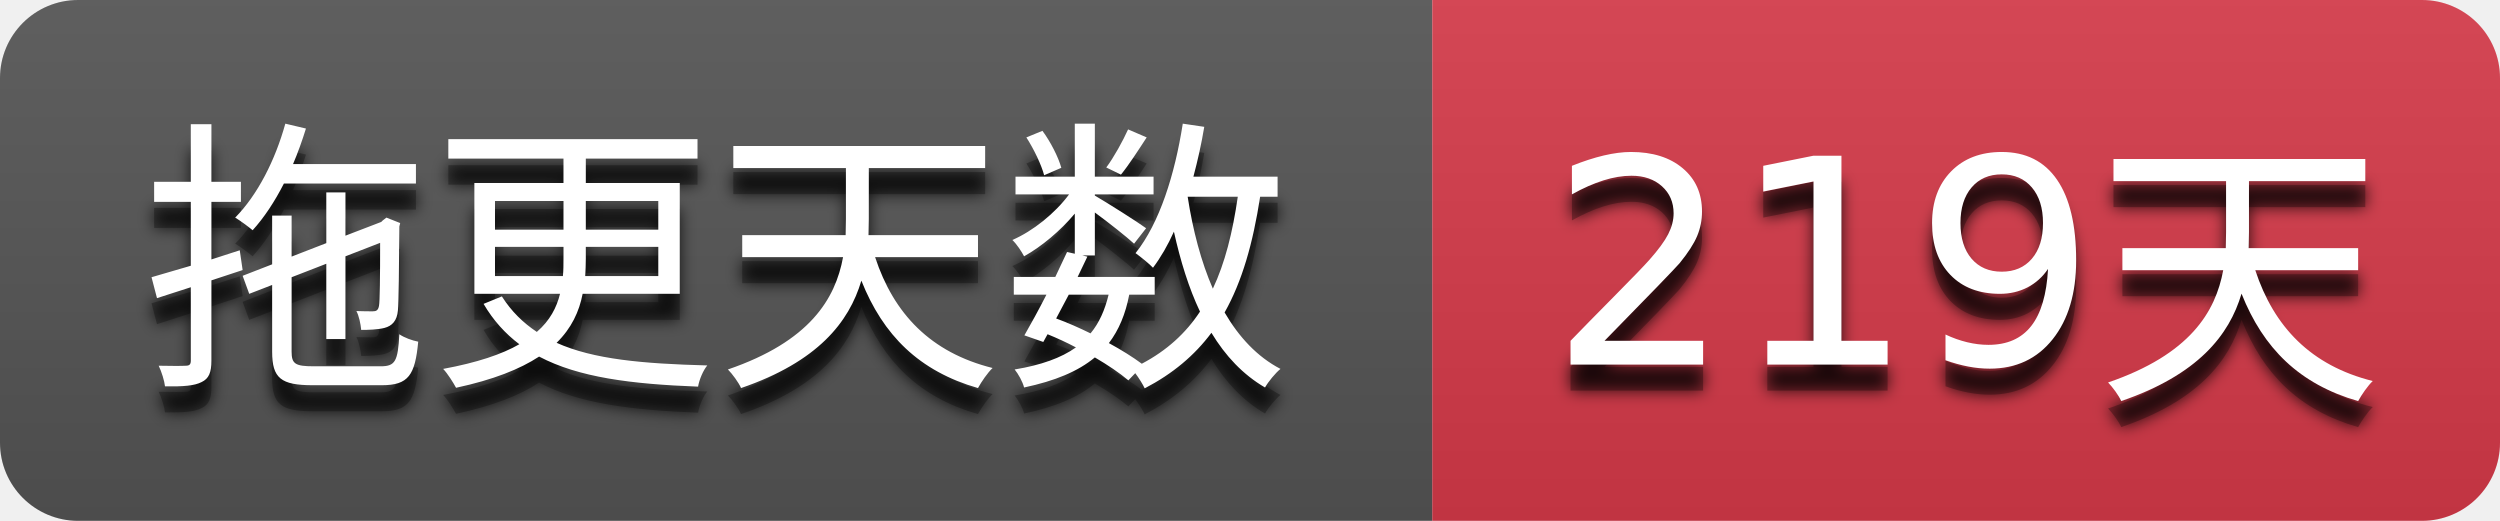
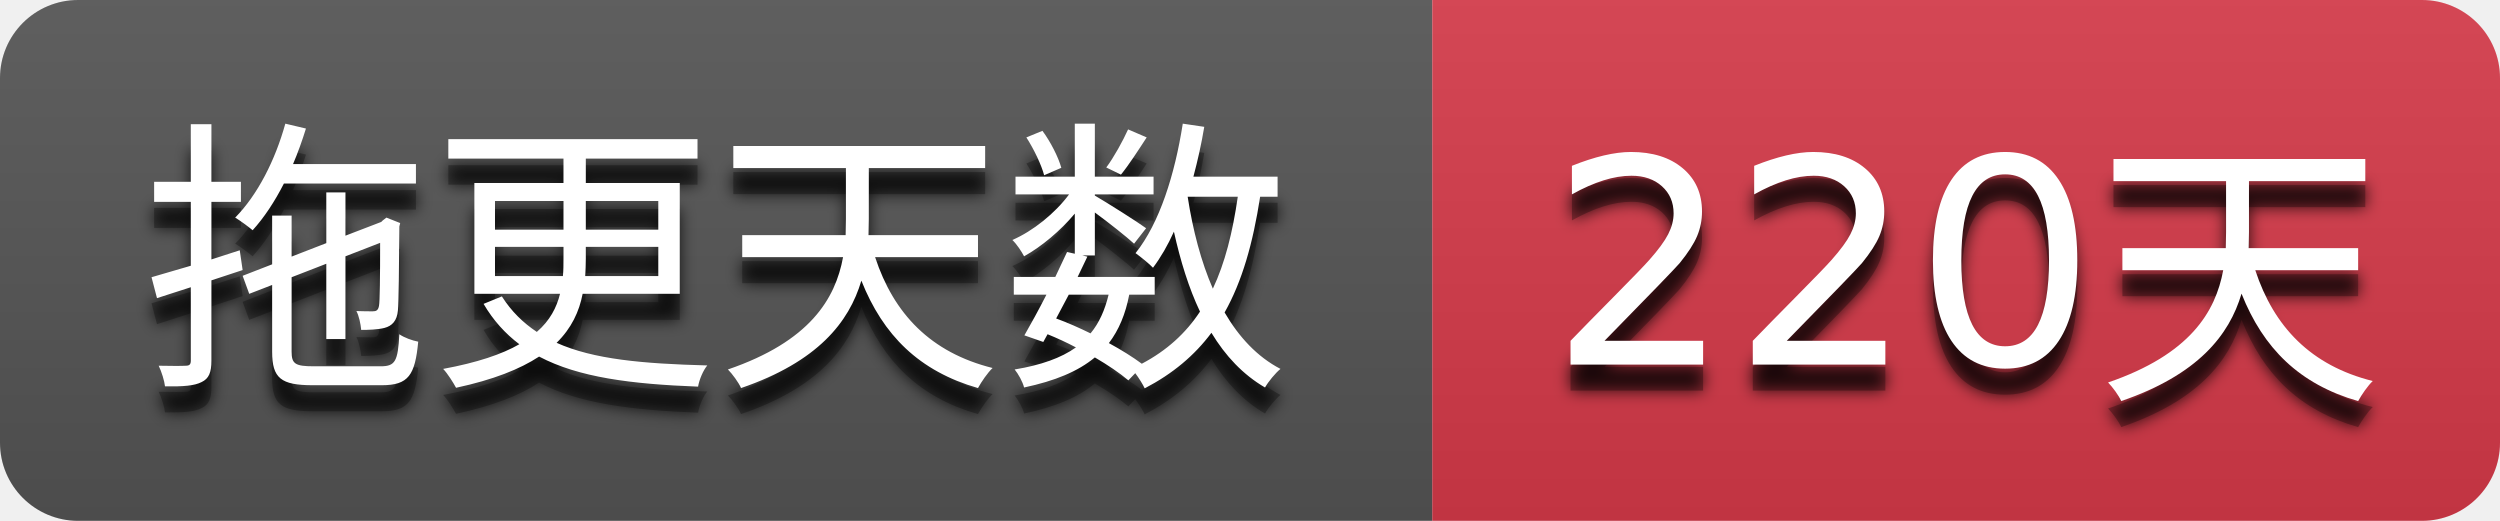
- <svg xmlns="http://www.w3.org/2000/svg" width="96" height="20" role="img" aria-label="拖更天数: 219天">
+ <svg xmlns="http://www.w3.org/2000/svg" width="96" height="20" role="img" aria-label="拖更天数: 220天">
  <filter id="blur">
    <feGaussianBlur stdDeviation="3" />
  </filter>
  <linearGradient id="s" x2="0" y2="100%">
    <stop offset="0" stop-color="#bbb" stop-opacity=".1" />
    <stop offset="1" stop-opacity=".1" />
  </linearGradient>
  <clipPath id="r">
    <rect width="96" height="20" rx="3" />
  </clipPath>
  <g clip-path="url(#r)">
    <rect width="55" height="20" fill="#555555" />
    <rect x="55" width="41" height="20" fill="#d73a4a" />
    <rect width="96" height="20" fill="url(#s)" />
  </g>
  <g fill="#ffffff" text-anchor="middle" font-family="Verdana,Geneva,DejaVu Sans,sans-serif" text-rendering="geometricPrecision" font-size="110">
    <g transform="scale(0.1)">
      <g aria-hidden="true" fill="#010101">
        <text x="275.0" y="150" fill-opacity=".8" filter="url(#blur)" textLength="450.0">拖更天数</text>
        <text x="275.0" y="150" fill-opacity=".3" textLength="450.0">拖更天数</text>
      </g>
      <text x="275.0" y="140" textLength="450.0">拖更天数</text>
    </g>
    <g transform="scale(0.1)">
      <g aria-hidden="true" fill="#010101">
-         <text x="755.0" y="150" fill-opacity=".8" filter="url(#blur)" textLength="310.0">219天</text>
-         <text x="755.0" y="150" fill-opacity=".3" textLength="310.0">219天</text>
+         <text x="755.0" y="150" fill-opacity=".8" filter="url(#blur)" textLength="310.0">220天</text>
+         <text x="755.0" y="150" fill-opacity=".3" textLength="310.0">220天</text>
      </g>
-       <text x="755.0" y="140" textLength="310.0">219天</text>
+       <text x="755.0" y="140" textLength="310.0">220天</text>
    </g>
  </g>
</svg>
